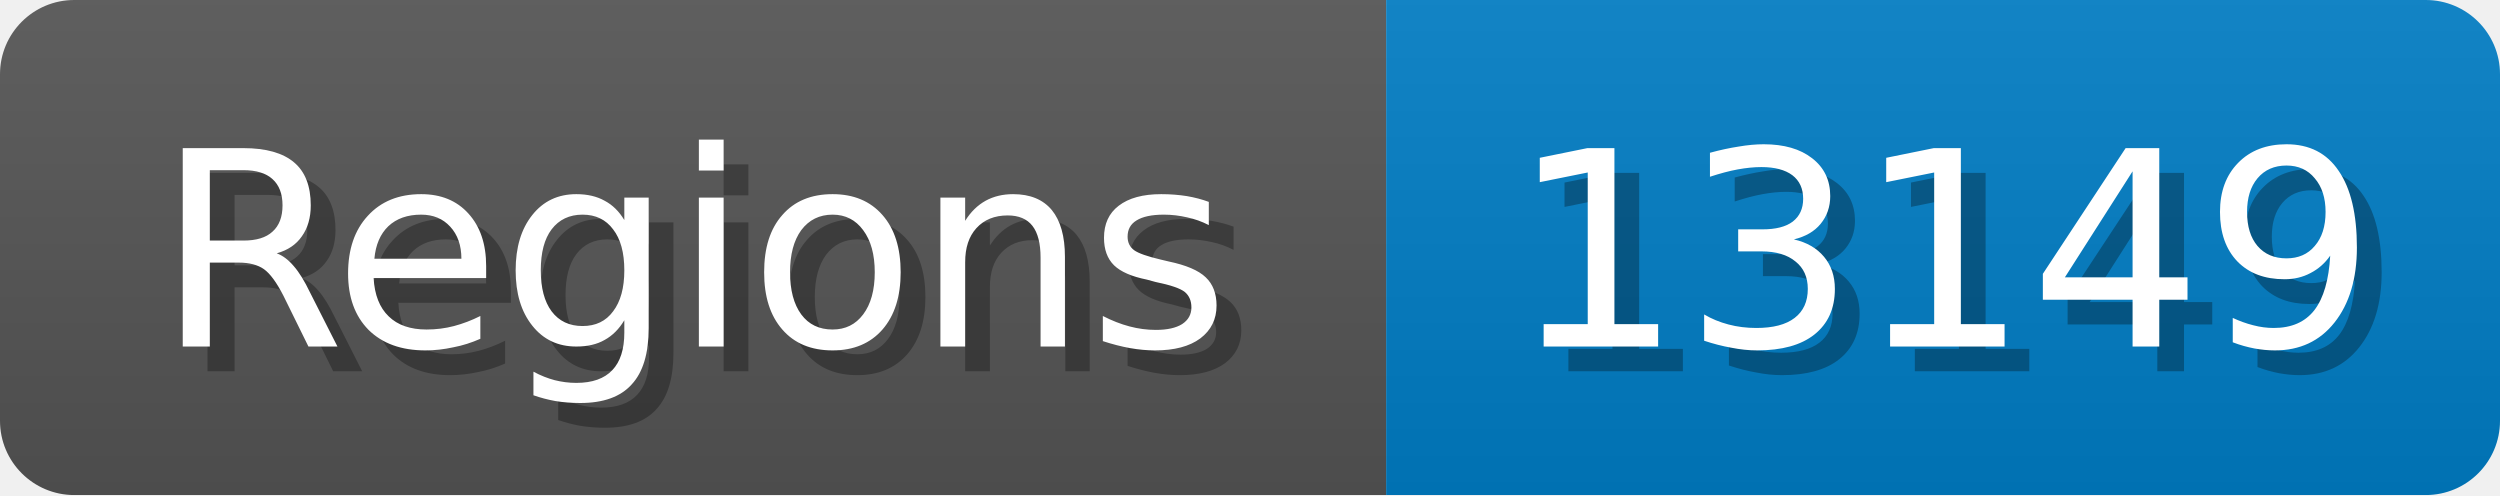
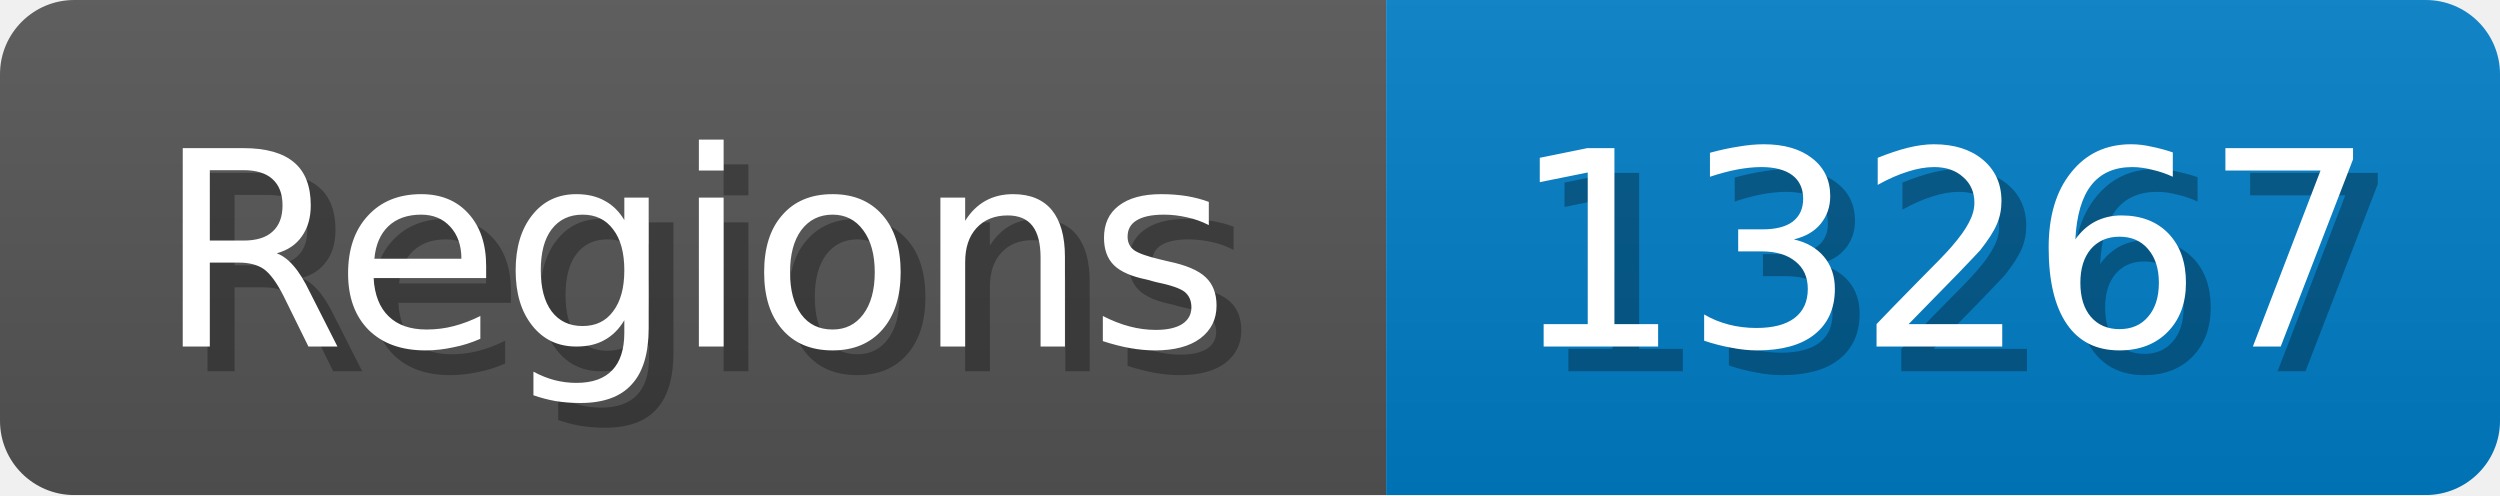
<svg xmlns="http://www.w3.org/2000/svg" width="101" height="20">
  <linearGradient id="b" x2="0" y2="100%">
    <stop offset="0" stop-color="#bbb" stop-opacity=".1" />
    <stop offset="1" stop-opacity=".1" />
  </linearGradient>
  <mask id="anybadge_1">
    <rect width="101" height="20" rx="3" fill="#fff" />
  </mask>
  <g mask="url(#anybadge_1)">
    <path fill="#555" d="M0 0h56v20H0z" />
    <path fill="#007ec6" d="M56 0h45v20H56z" />
    <path fill="url(#b)" d="M0 0h101v20H0z" />
  </g>
  <g fill="#fff" text-anchor="middle" font-family="DejaVu Sans,Verdana,Geneva,sans-serif" font-size="11">
    <text x="29.0" y="15" fill="#010101" fill-opacity=".3">Regions</text>
    <text x="28.0" y="14">Regions</text>
  </g>
  <g fill="#fff" text-anchor="middle" font-family="DejaVu Sans,Verdana,Geneva,sans-serif" font-size="11">
-     <text x="79.5" y="15" fill="#010101" fill-opacity=".3">13149</text>
-     <text x="78.5" y="14">13149</text>
+     <text x="79.5" y="15" fill="#010101" fill-opacity=".3">13267</text>
+     <text x="78.5" y="14">13267</text>
  </g>
</svg>
